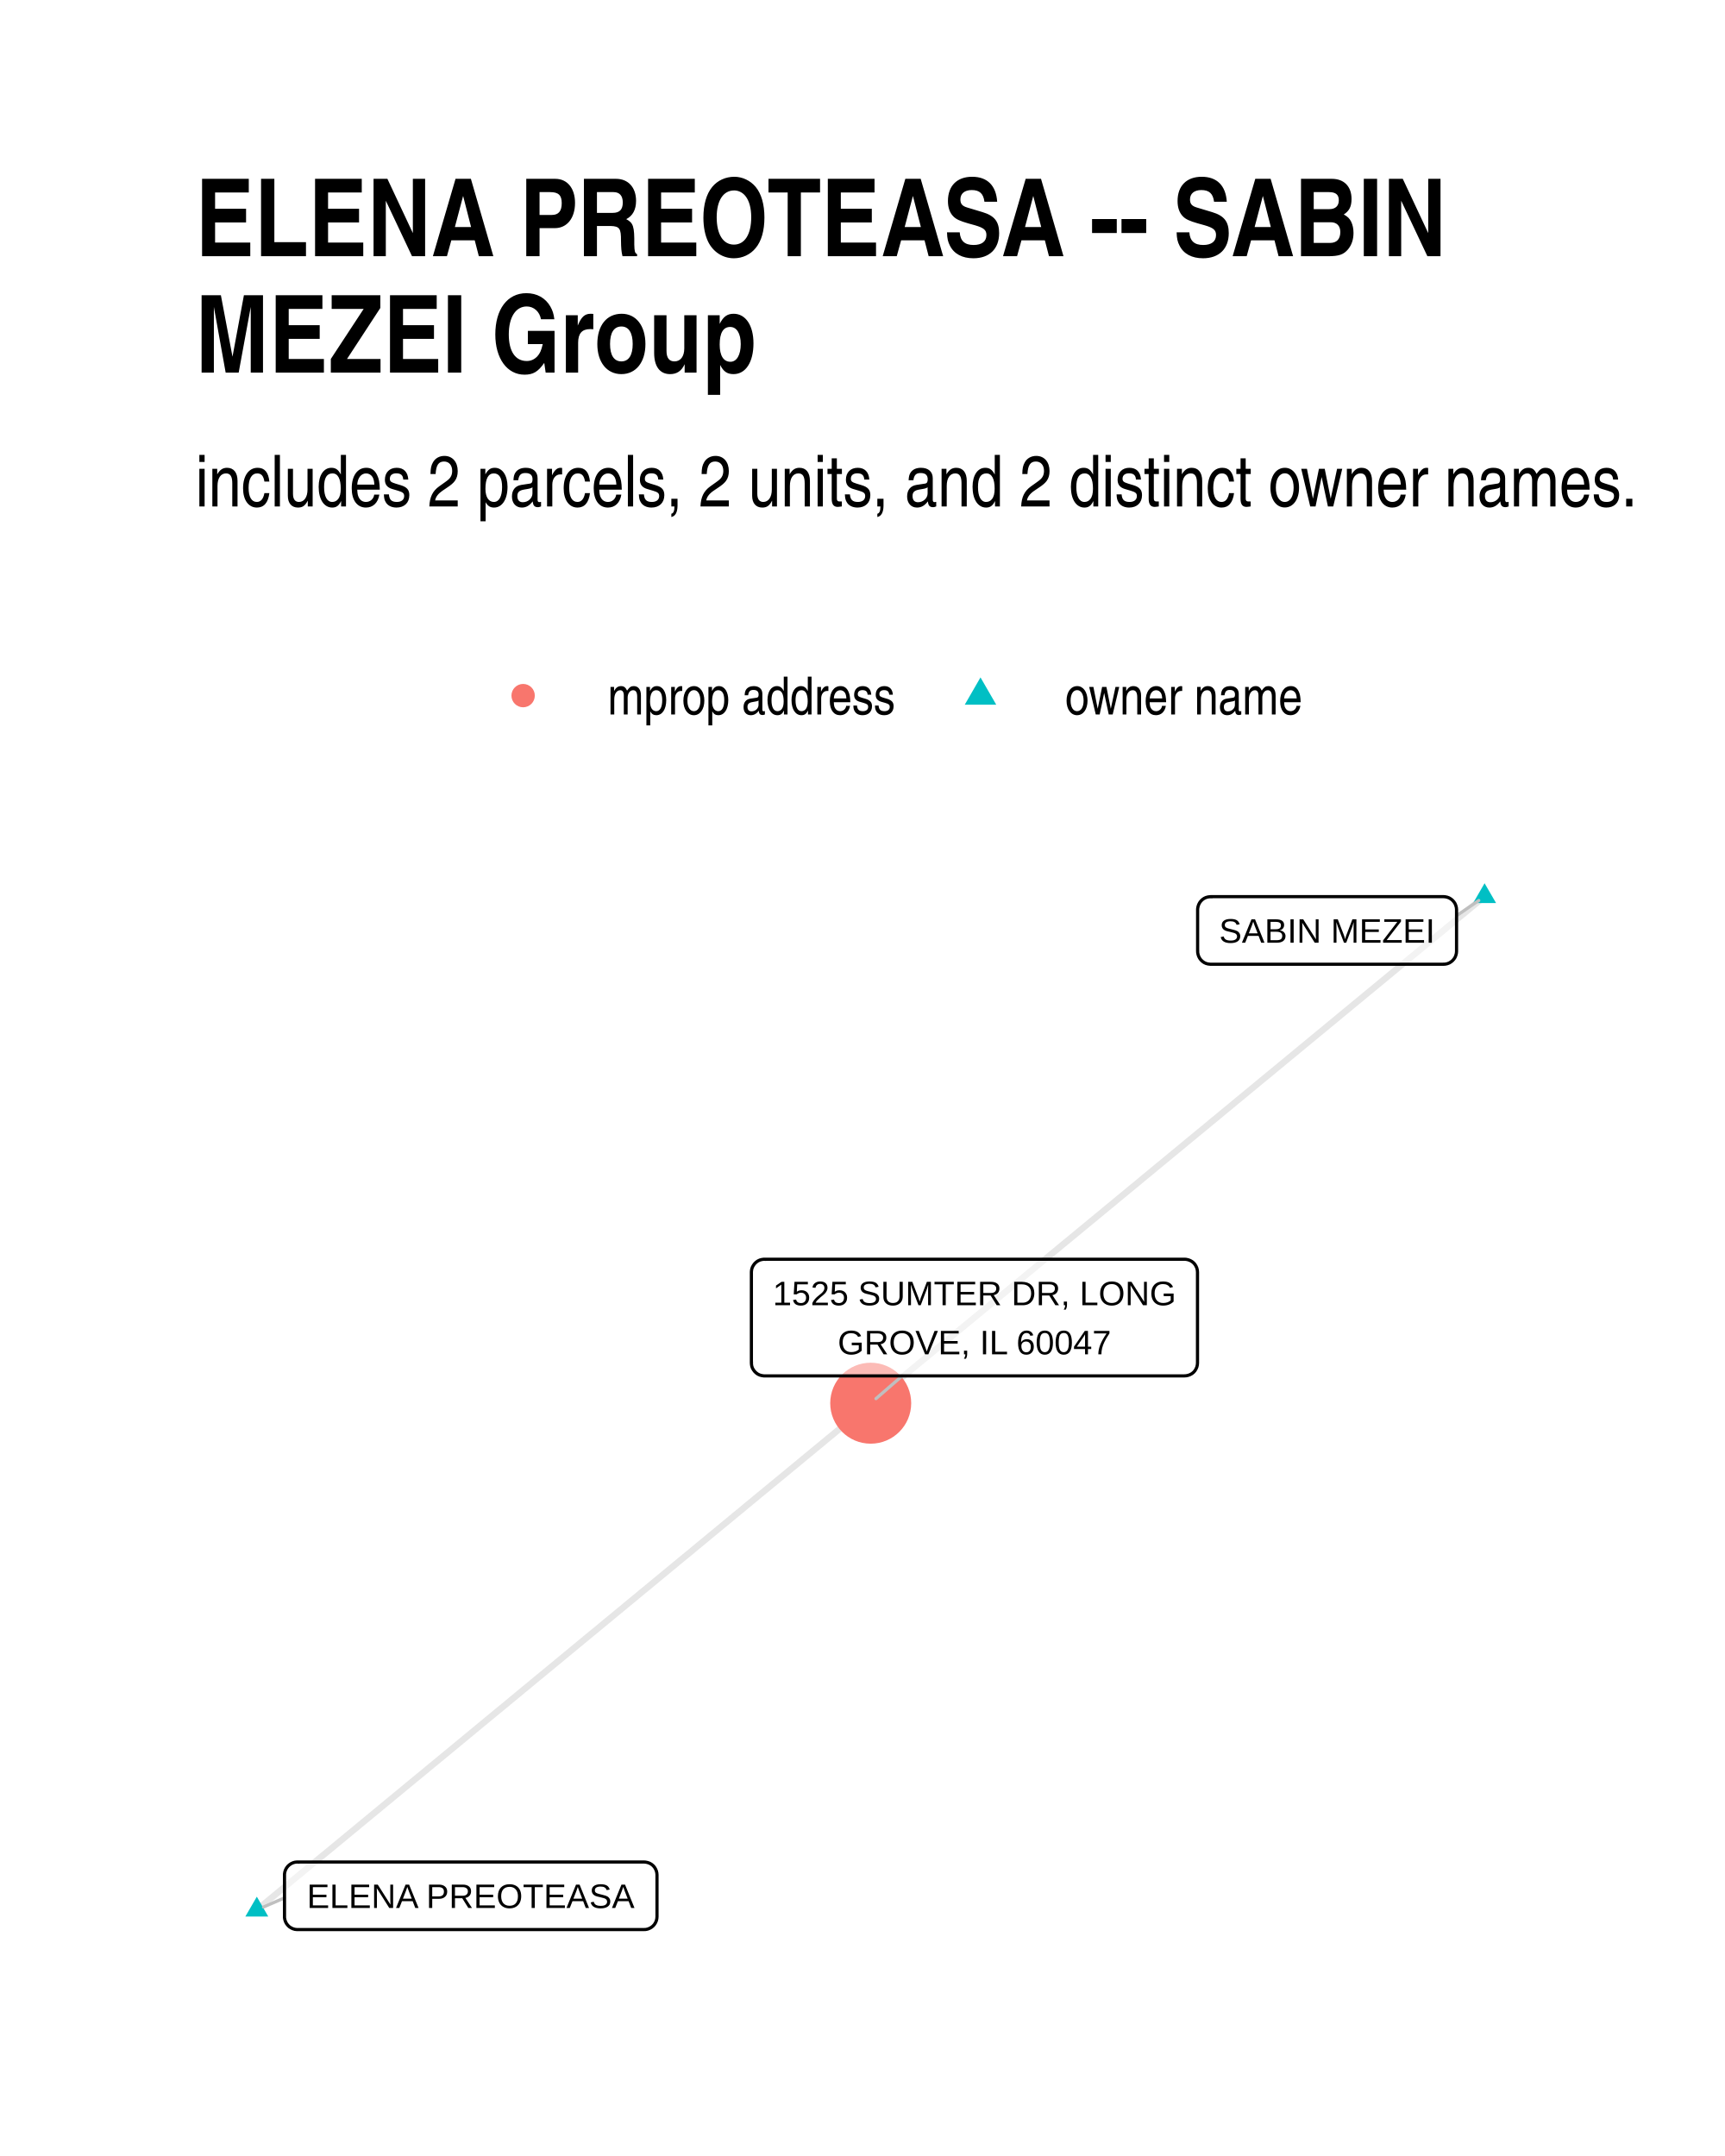
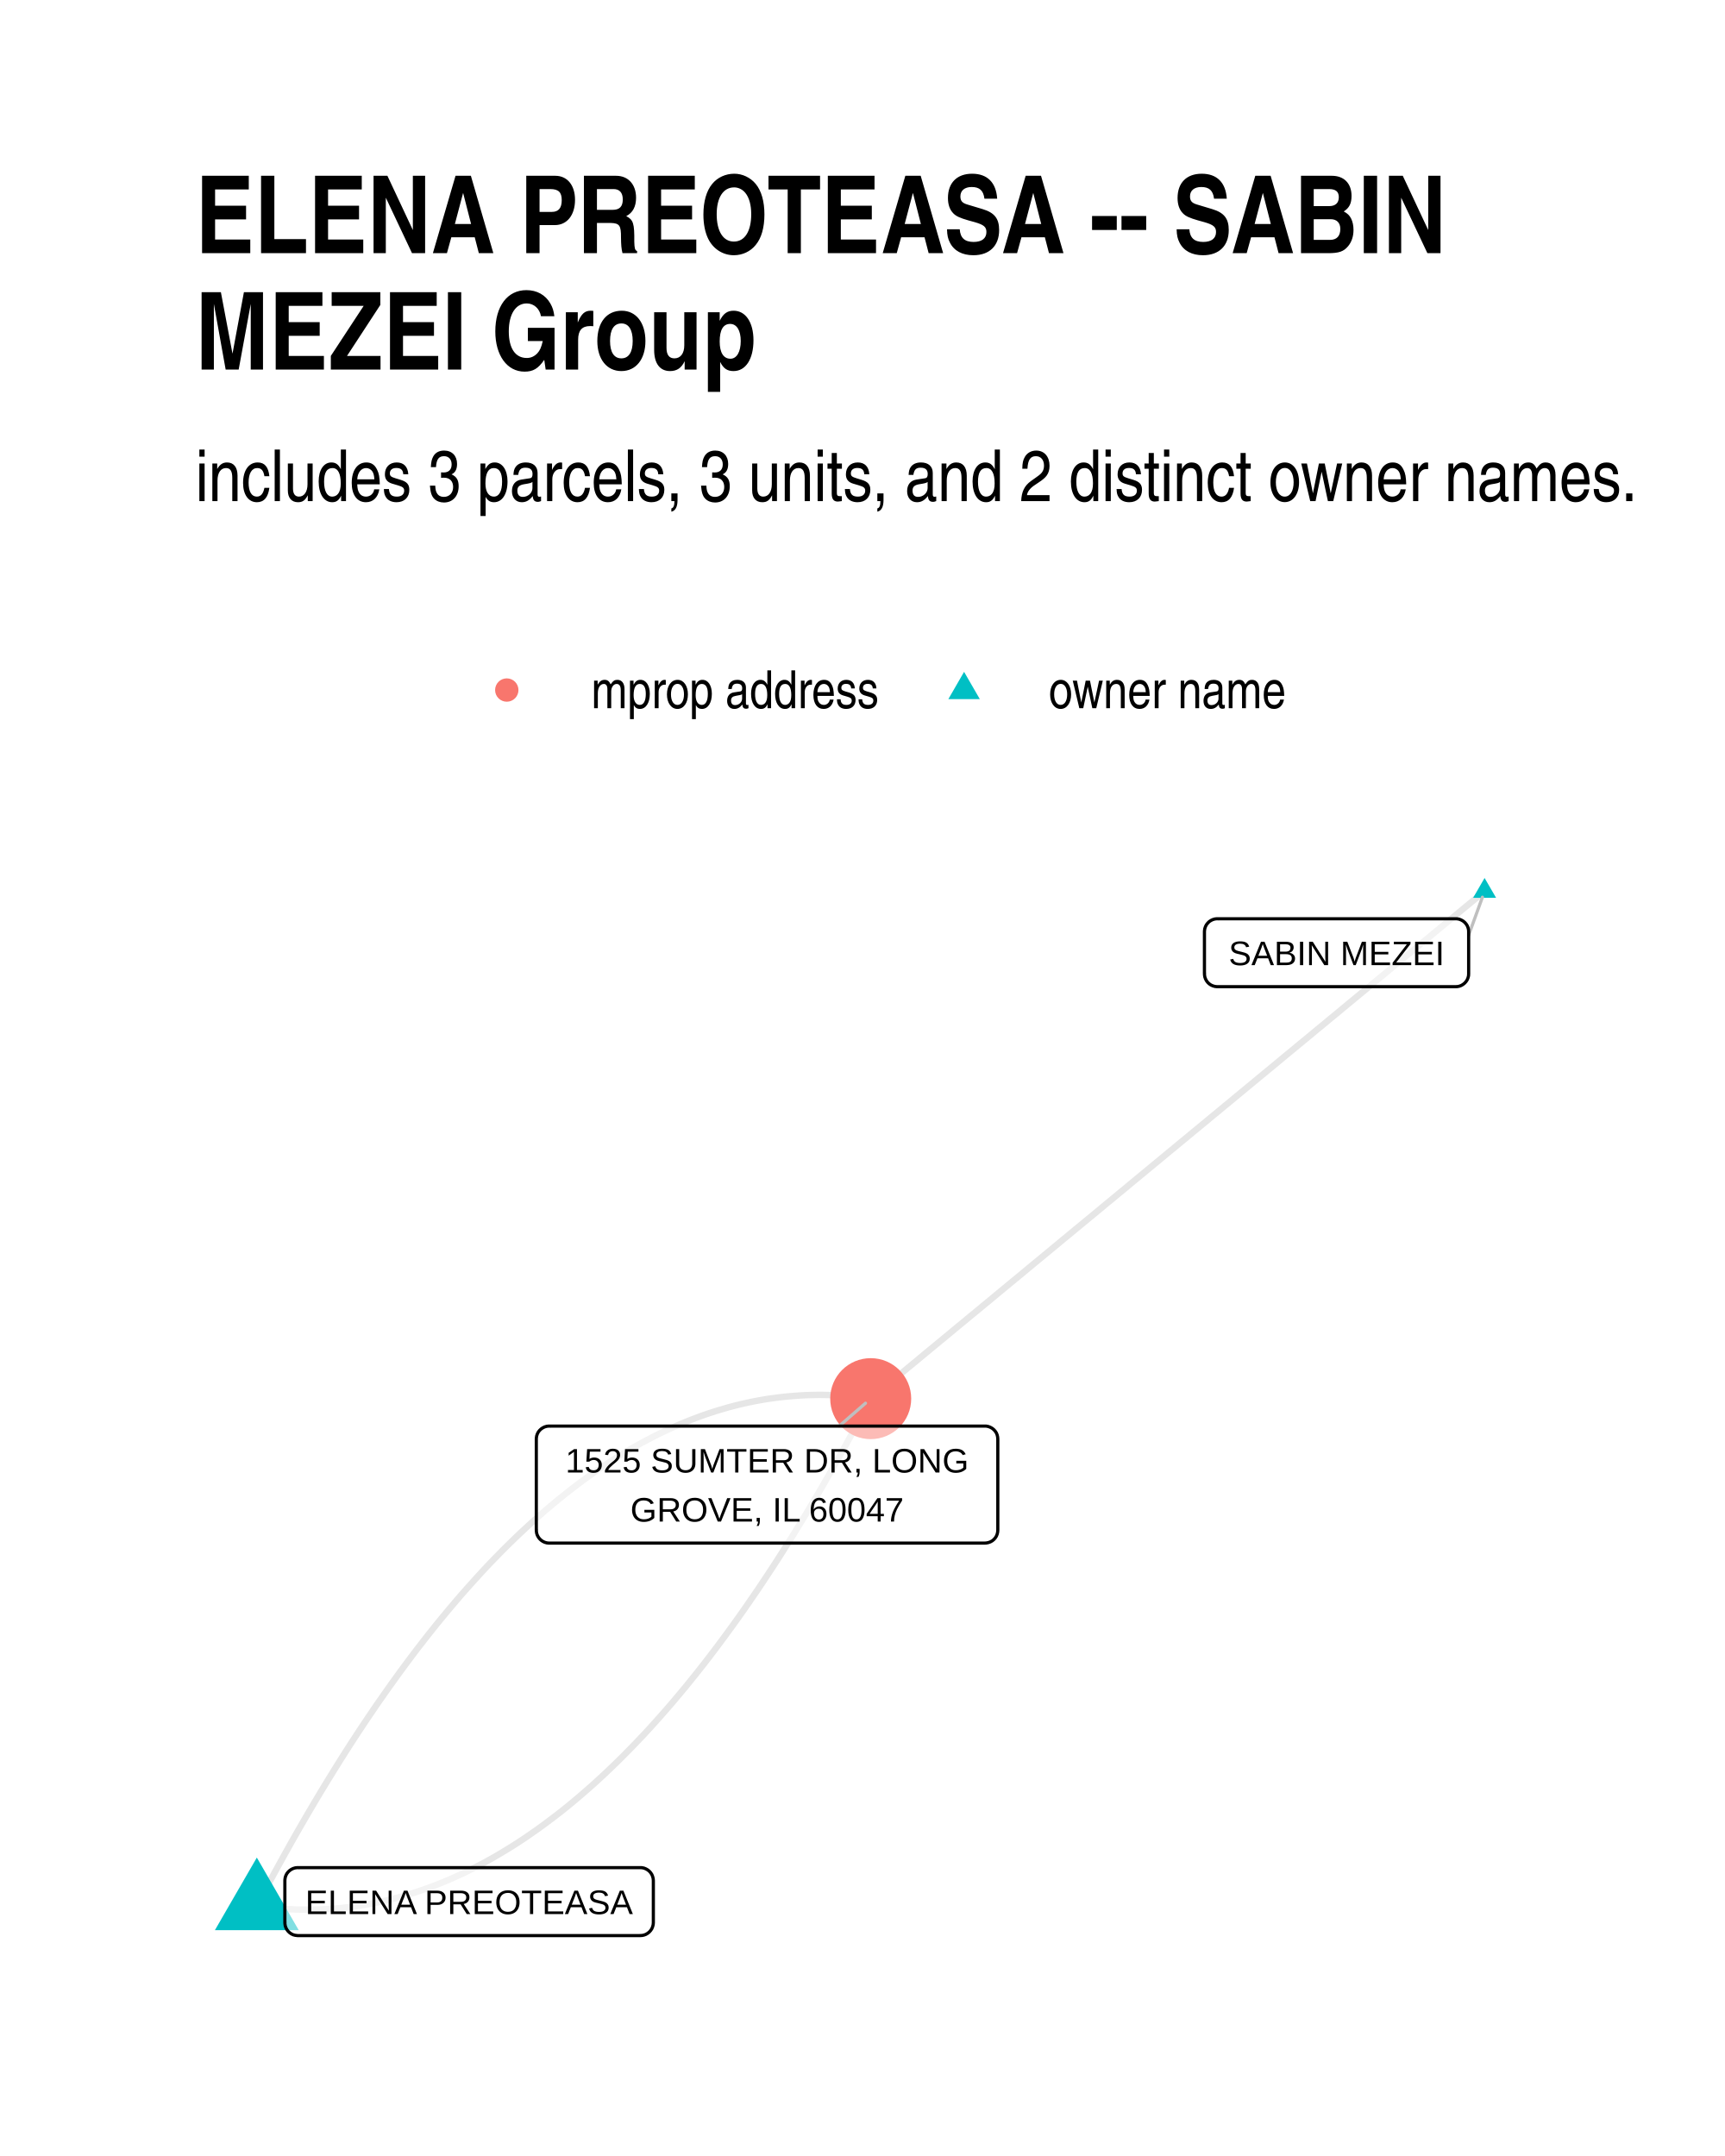
- <svg xmlns="http://www.w3.org/2000/svg" class="svglite" width="288.00pt" height="360.00pt" viewBox="0 0 288.00 360.00">
+ <svg xmlns="http://www.w3.org/2000/svg" width="384" height="480" class="svglite" viewBox="0 0 288 360">
  <defs>
-     <style type="text/css">
-     .svglite line, .svglite polyline, .svglite polygon, .svglite path, .svglite rect, .svglite circle {
-       fill: none;
-       stroke: #000000;
-       stroke-linecap: round;
-       stroke-linejoin: round;
-       stroke-miterlimit: 10.00;
-     }
-   </style>
+     <style>.svglite line,.svglite polyline,.svglite polygon,.svglite path,.svglite circle{fill:none;stroke:#000000;stroke-linecap:round;stroke-linejoin:round;stroke-miterlimit:10.00}.svglite text{white-space:pre}</style>
  </defs>
-   <rect width="100%" height="100%" style="stroke: none; fill: #FFFFFF;" />
+   <rect width="100%" height="100%" style="stroke-linecap:round;stroke-linejoin:round;stroke-miterlimit:10.00;stroke:none;fill:#FFFFFF" />
  <defs>
    <clipPath id="cpMC4wMHwyODguMDB8MC4wMHwzNjAuMDA=">
-       <rect x="0.00" y="0.00" width="288.00" height="360.00" />
+       <path d="M0 0h288v360H0z" />
    </clipPath>
  </defs>
  <g clip-path="url(#cpMC4wMHwyODguMDB8MC4wMHwzNjAuMDA=)">
-     <rect x="0.00" y="0.00" width="288.00" height="360.00" style="stroke-width: 1.07; stroke: none; fill: #FFFFFF;" />
+     <path d="M0 0h288v360H0z" style="stroke-width:1.07;stroke:none;fill:#FFFFFF" />
  </g>
  <defs>
-     <clipPath id="cpMzIuNjN8MjU4LjExfDE0MS4yMnwzMjcuMzc=">
-       <rect x="32.63" y="141.22" width="225.48" height="186.15" />
+     <clipPath id="cpMzIuNjN8MjU4LjExfDE0MC4zMHwzMjcuMzc=">
+       <path d="M32.63 140.3h225.48v187.07H32.63z" />
    </clipPath>
  </defs>
-   <g clip-path="url(#cpMzIuNjN8MjU4LjExfDE0MS4yMnwzMjcuMzc=)">
-     <polyline points="247.86,149.69 246.83,150.54 245.79,151.39 244.76,152.25 243.72,153.10 242.69,153.96 241.65,154.81 240.62,155.67 239.58,156.52 238.55,157.38 237.51,158.23 236.47,159.09 235.44,159.94 234.40,160.80 233.37,161.65 232.33,162.51 231.30,163.36 230.26,164.22 229.23,165.07 228.19,165.92 227.16,166.78 226.12,167.63 225.09,168.49 224.05,169.34 223.02,170.20 221.98,171.05 220.95,171.91 219.91,172.76 218.87,173.62 217.84,174.47 216.80,175.33 215.77,176.18 214.73,177.04 213.70,177.89 212.66,178.75 211.63,179.60 210.59,180.45 209.56,181.31 208.52,182.16 207.49,183.02 206.45,183.87 205.42,184.73 204.38,185.58 203.35,186.44 202.31,187.29 201.28,188.15 200.24,189.00 199.20,189.86 198.17,190.71 197.13,191.57 196.10,192.42 195.06,193.28 194.03,194.13 192.99,194.98 191.96,195.84 190.92,196.69 189.89,197.55 188.85,198.40 187.82,199.26 186.78,200.11 185.75,200.97 184.71,201.82 183.68,202.68 182.64,203.53 181.60,204.39 180.57,205.24 179.53,206.10 178.50,206.95 177.46,207.80 176.43,208.66 175.39,209.51 174.36,210.37 173.32,211.22 172.29,212.08 171.25,212.93 170.22,213.79 169.18,214.64 168.15,215.50 167.11,216.35 166.08,217.21 165.04,218.06 164.01,218.92 162.97,219.77 161.93,220.63 160.90,221.48 159.86,222.33 158.83,223.19 157.79,224.04 156.76,224.90 155.72,225.75 154.69,226.61 153.65,227.46 152.62,228.32 151.58,229.17 150.55,230.03 149.51,230.88 148.48,231.74 147.44,232.59 146.41,233.45 145.37,234.30 " style="stroke-width: 1.07; stroke: #000000; stroke-opacity: 0.10; stroke-linecap: butt;" />
-     <polyline points="42.88,318.91 43.91,318.06 44.95,317.20 45.98,316.35 47.02,315.49 48.05,314.64 49.09,313.78 50.12,312.93 51.16,312.07 52.19,311.22 53.23,310.36 54.27,309.51 55.30,308.66 56.34,307.80 57.37,306.95 58.41,306.09 59.44,305.24 60.48,304.38 61.51,303.53 62.55,302.67 63.58,301.82 64.62,300.96 65.65,300.11 66.69,299.25 67.72,298.40 68.76,297.54 69.79,296.69 70.83,295.84 71.86,294.98 72.90,294.13 73.94,293.27 74.97,292.42 76.01,291.56 77.04,290.71 78.08,289.85 79.11,289.00 80.15,288.14 81.18,287.29 82.22,286.43 83.25,285.58 84.29,284.73 85.32,283.87 86.36,283.02 87.39,282.16 88.43,281.31 89.46,280.45 90.50,279.60 91.54,278.74 92.57,277.89 93.61,277.03 94.64,276.18 95.68,275.32 96.71,274.47 97.75,273.61 98.78,272.76 99.82,271.91 100.85,271.05 101.89,270.20 102.92,269.34 103.96,268.49 104.99,267.63 106.03,266.78 107.06,265.92 108.10,265.07 109.14,264.21 110.17,263.36 111.21,262.50 112.24,261.65 113.28,260.79 114.31,259.94 115.35,259.09 116.38,258.23 117.42,257.38 118.45,256.52 119.49,255.67 120.52,254.81 121.56,253.96 122.59,253.10 123.63,252.25 124.66,251.39 125.70,250.54 126.73,249.68 127.77,248.83 128.81,247.97 129.84,247.12 130.88,246.27 131.91,245.41 132.95,244.56 133.98,243.70 135.02,242.85 136.05,241.99 137.09,241.14 138.12,240.28 139.16,239.43 140.19,238.57 141.23,237.72 142.26,236.86 143.30,236.01 144.33,235.16 145.37,234.30 " style="stroke-width: 1.07; stroke: #000000; stroke-opacity: 0.10; stroke-linecap: butt;" />
-     <polygon points="247.86,147.48 249.78,150.79 245.95,150.79 " style="stroke-width: 0.71; stroke: none; fill: #00BFC4;" />
-     <polygon points="42.88,316.70 44.79,320.02 40.96,320.02 " style="stroke-width: 0.71; stroke: none; fill: #00BFC4;" />
-     <circle cx="145.37" cy="234.30" r="6.76" style="stroke-width: 0.71; stroke: none; fill: #F8766D;" />
-     <line x1="243.18" y1="152.90" x2="246.89" y2="150.36" style="stroke-width: 0.53; stroke: #BFBFBF;" />
-     <line x1="47.50" y1="316.90" x2="44.00" y2="318.42" style="stroke-width: 0.53; stroke: #BFBFBF;" />
-     <line x1="150.63" y1="229.74" x2="146.25" y2="233.54" style="stroke-width: 0.53; stroke: #BFBFBF;" />
-     <polygon points="202.11,161.01 241.02,161.01 240.93,161.00 241.28,160.99 241.62,160.92 241.94,160.80 242.24,160.62 242.51,160.40 242.74,160.14 242.93,159.85 243.06,159.53 243.15,159.19 243.18,158.85 243.18,158.85 243.18,151.88 243.18,151.88 243.15,151.54 243.06,151.20 242.93,150.88 242.74,150.59 242.51,150.33 242.24,150.11 241.94,149.93 241.62,149.81 241.28,149.74 241.02,149.72 202.11,149.72 202.37,149.74 202.03,149.73 201.68,149.77 201.35,149.86 201.03,150.01 200.75,150.21 200.50,150.45 200.29,150.73 200.13,151.04 200.02,151.37 199.96,151.71 199.95,151.88 199.95,158.85 199.96,158.67 199.96,159.02 200.02,159.36 200.13,159.69 200.29,160.00 200.50,160.28 200.75,160.52 201.03,160.72 201.35,160.87 201.68,160.96 202.03,161.00 " style="stroke-width: 0.53; fill: #FFFFFF; fill-opacity: 0.50;" />
-     <text x="221.56" y="157.41" text-anchor="middle" style="font-size: 5.69px; font-family: Arial;" textLength="36.02px" lengthAdjust="spacingAndGlyphs">SABIN MEZEI</text>
-     <polygon points="49.66,322.19 107.53,322.19 107.44,322.19 107.79,322.18 108.13,322.11 108.46,321.98 108.76,321.81 109.03,321.59 109.26,321.33 109.44,321.04 109.58,320.72 109.66,320.38 109.69,320.03 109.69,320.03 109.69,313.07 109.69,313.07 109.66,312.72 109.58,312.39 109.44,312.07 109.26,311.77 109.03,311.51 108.76,311.29 108.46,311.12 108.13,311.00 107.79,310.93 107.53,310.91 49.66,310.91 49.92,310.93 49.57,310.91 49.22,310.95 48.89,311.05 48.58,311.20 48.29,311.40 48.04,311.64 47.83,311.92 47.67,312.22 47.56,312.55 47.50,312.90 47.50,313.07 47.50,320.03 47.50,319.86 47.50,320.21 47.56,320.55 47.67,320.88 47.83,321.19 48.04,321.46 48.29,321.71 48.58,321.90 48.89,322.05 49.22,322.15 49.57,322.19 " style="stroke-width: 0.53; fill: #FFFFFF; fill-opacity: 0.50;" />
-     <text x="78.59" y="318.59" text-anchor="middle" style="font-size: 5.69px; font-family: Arial;" textLength="54.99px" lengthAdjust="spacingAndGlyphs">ELENA PREOTEASA</text>
-     <polygon points="127.61,229.74 197.77,229.74 197.68,229.74 198.03,229.72 198.37,229.65 198.69,229.53 199.00,229.36 199.27,229.14 199.50,228.88 199.68,228.58 199.82,228.26 199.90,227.92 199.93,227.58 199.93,227.58 199.93,212.42 199.93,212.42 199.90,212.08 199.82,211.74 199.68,211.42 199.50,211.12 199.27,210.86 199.00,210.64 198.69,210.47 198.37,210.35 198.03,210.28 197.77,210.26 127.61,210.26 127.87,210.28 127.53,210.26 127.18,210.31 126.85,210.40 126.53,210.55 126.25,210.75 126.00,210.99 125.79,211.27 125.62,211.58 125.51,211.90 125.46,212.25 125.45,212.42 125.45,227.58 125.46,227.40 125.46,227.75 125.51,228.10 125.62,228.43 125.79,228.73 126.00,229.01 126.25,229.25 126.53,229.45 126.85,229.60 127.18,229.69 127.53,229.74 " style="stroke-width: 0.53; fill: #FFFFFF; fill-opacity: 0.50;" />
-     <text x="162.69" y="217.94" text-anchor="middle" style="font-size: 5.69px; font-family: Arial;" textLength="67.28px" lengthAdjust="spacingAndGlyphs">1525 SUMTER DR, LONG</text>
-     <text x="162.69" y="226.14" text-anchor="middle" style="font-size: 5.69px; font-family: Arial;" textLength="45.81px" lengthAdjust="spacingAndGlyphs">GROVE, IL 60047</text>
+   <g clip-path="url(#cpMzIuNjN8MjU4LjExfDE0MC4zMHwzMjcuMzc=)">
+     <path d="m247.86 148.81-1.03.85-1.04.86-1.03.85-1.04.86-1.03.86-1.04.85-1.03.86-1.04.85-1.03.86-1.04.85-1.04.86-1.03.86-1.04.85-1.03.86-1.04.85-1.03.86-1.04.86-1.03.85-1.04.86-1.03.85-1.04.86-1.03.85-1.04.86-1.03.86-1.04.85-1.03.86-1.04.85-1.03.86-1.04.86-1.04.85-1.03.86-1.04.85-1.03.86-1.04.86-1.03.85-1.04.86-1.03.85-1.04.86-1.03.85-1.04.86-1.03.86-1.04.85-1.03.86-1.04.85-1.03.86-1.04.86-1.04.85-1.03.86-1.04.85-1.03.86-1.04.85-1.03.86-1.04.86-1.03.85-1.04.86-1.03.85-1.04.86-1.03.86-1.04.85-1.03.86-1.04.85-1.03.86-1.04.86-1.03.85-1.04.86-1.04.85-1.03.86-1.04.85-1.03.86-1.04.86-1.03.85-1.04.86-1.03.85-1.04.86-1.03.86-1.04.85-1.03.86-1.04.85-1.03.86-1.04.86-1.03.85-1.04.86-1.04.85-1.03.86-1.04.85-1.03.86-1.04.86-1.03.85-1.04.86-1.03.85-1.04.86-1.03.86-1.04.85-1.03.86-1.04.85-1.03.86-1.04.85-1.03.86-1.04.86M42.88 318.25l1.09.15 1.08.13 1.09.1 1.09.09 1.08.07 1.09.05 1.08.02 1.08.01 1.08-.02 1.08-.03 1.08-.06 1.08-.07 1.07-.1 1.08-.12 1.07-.13 1.07-.16 1.07-.18 1.08-.2 1.06-.22 1.07-.24 1.07-.26 1.07-.28 1.06-.3 1.07-.33 1.06-.34 1.06-.36 1.06-.39 1.06-.4 1.06-.42 1.06-.45 1.05-.47 1.06-.48 1.05-.51 1.05-.53 1.06-.54 1.05-.57 1.05-.59 1.04-.61 1.05-.63 1.05-.65 1.04-.67 1.05-.69 1.04-.72 1.04-.73 1.04-.75 1.04-.78 1.04-.79 1.04-.81 1.04-.84 1.03-.85 1.03-.88 1.04-.9 1.03-.91 1.03-.94 1.03-.96 1.03-.98 1.03-1 1.02-1.02 1.03-1.04 1.02-1.06 1.03-1.08 1.02-1.1 1.02-1.13 1.02-1.14 1.02-1.16 1.02-1.19 1.01-1.2 1.02-1.22 1.01-1.25 1.02-1.27 1.01-1.28 1.01-1.31 1.01-1.33 1.01-1.35 1-1.36 1.01-1.39 1.01-1.41 1-1.43 1-1.45 1.01-1.47 1-1.5 1-1.51 1-1.53.99-1.55 1-1.58 1-1.59.99-1.62 1-1.63.99-1.66.99-1.67.99-1.7.99-1.72.99-1.74.98-1.75.99-1.78.98-1.8.99-1.82.98-1.84.98-1.86M42.88 318.25l.98-1.86.98-1.84.98-1.82.99-1.8.98-1.78.99-1.76.99-1.74.99-1.72.99-1.69.99-1.68.99-1.65 1-1.64.99-1.61 1-1.6.99-1.57 1-1.56 1-1.53 1-1.51 1-1.49 1-1.47 1.01-1.45 1-1.43 1.01-1.41 1-1.39 1.01-1.37 1.01-1.35 1.01-1.33 1.01-1.3 1.01-1.29 1.02-1.27 1.01-1.24 1.02-1.23 1.01-1.2 1.02-1.19 1.02-1.16 1.02-1.14 1.02-1.12 1.02-1.11 1.02-1.08 1.03-1.06 1.02-1.04 1.03-1.02 1.03-1 1.03-.98 1.03-.95 1.03-.94 1.03-.92 1.03-.9 1.04-.87 1.03-.86 1.04-.83 1.04-.82 1.03-.79 1.04-.78 1.05-.75 1.04-.73 1.04-.71 1.04-.69 1.05-.68 1.05-.65 1.04-.63 1.05-.61 1.05-.58 1.05-.57 1.05-.55 1.06-.53 1.05-.5 1.06-.49 1.05-.47 1.06-.44 1.06-.43 1.06-.4 1.06-.39 1.06-.36 1.06-.34 1.07-.32 1.06-.31 1.07-.28 1.06-.26 1.07-.24 1.07-.22 1.07-.2 1.07-.18 1.08-.15 1.07-.14 1.08-.12 1.07-.09 1.08-.08 1.08-.06 1.08-.03 1.08-.02 1.08.01 1.08.03 1.09.04 1.08.07 1.09.09 1.08.11 1.09.13 1.09.15" style="stroke-width:1.07;stroke:#000000;stroke-opacity:0.10;stroke-linecap:butt" />
+     <path d="m247.86 146.6 1.92 3.31h-3.83zM42.88 310.17l6.99 12.12H35.88z" style="stroke-width:0.71;stroke:none;fill:#00BFC4" />
+     <circle cx="145.37" cy="233.54" r="6.76" style="stroke-width:0.71;stroke:none;fill:#F8766D" />
+     <path d="m245.2 156.16 2.3-6.35m-107.39 88.31 4.39-3.82" style="stroke-width:0.53;stroke:#BFBFBF" />
+     <path d="M203.25 164.75h39.79-.08l.34-.01.35-.07.32-.12.3-.18.27-.22.23-.26.19-.29.13-.32.09-.34.02-.35h0v-7.02h0l-.02-.35-.09-.34-.13-.32-.19-.29-.23-.26-.27-.22-.3-.17-.32-.13-.35-.07-.26-.01h-39.79l.26.01-.35-.01-.34.04-.34.1-.31.15-.29.19-.25.25-.21.27-.16.31-.11.33-.05.34-.01.18v7.02l.01-.17v.35l.05.34.11.33.16.31.21.28.25.24.29.2.31.14.34.1.34.04z" style="stroke-width:0.53;fill:#FFFFFF;fill-opacity:0.50" />
+     <text x="223.15" y="161.15" lengthAdjust="spacingAndGlyphs" style="font-size:5.69px;font-family:&quot;Liberation Sans&quot;" text-anchor="middle" textLength="36.91">SABIN MEZEI</text>
+     <path d="M49.72 323.2h57.2l-.09-.01.35-.01.34-.07.32-.12.3-.18.27-.22.23-.26.19-.29.13-.32.09-.34.03-.34h0v-7.03h0l-.03-.35-.09-.34-.13-.32-.19-.29-.23-.26-.27-.22-.3-.17-.32-.13-.34-.07-.26-.01h-57.2l.26.01-.35-.01-.34.04-.34.1-.31.15-.29.2-.25.24-.21.27-.16.31-.11.33-.05.34-.01.18v7.03l.01-.18v.35l.05.34.11.33.16.31.21.28.25.24.29.2.31.15.34.09.34.04z" style="stroke-width:0.53;fill:#FFFFFF;fill-opacity:0.50" />
+     <text x="78.32" y="319.6" lengthAdjust="spacingAndGlyphs" style="font-size:5.69px;font-family:&quot;Liberation Sans&quot;" text-anchor="middle" textLength="54.32">ELENA PREOTEASA</text>
+     <path d="M91.7 257.66h72.73-.08l.34-.02.34-.07.33-.12.3-.17.27-.22.23-.26.19-.3.13-.32.08-.33.03-.35h0v-15.22h0l-.03-.35-.08-.34-.13-.32-.19-.29-.23-.26-.27-.22-.3-.17-.33-.13-.34-.07-.26-.01H91.7l.26.01-.35-.01-.34.04-.34.1-.31.15-.29.2-.25.24-.21.27-.16.31-.11.33-.05.34-.01.18v15.22l.01-.17v.34l.05.35.11.33.16.3.21.28.25.24.29.2.31.15.34.1.34.04z" style="stroke-width:0.53;fill:#FFFFFF;fill-opacity:0.50" />
+     <text x="128.07" y="245.87" lengthAdjust="spacingAndGlyphs" style="font-size:5.69px;font-family:&quot;Liberation Sans&quot;" text-anchor="middle" textLength="69.85">1525 SUMTER DR, LONG</text>
+     <text x="128.07" y="254.06" lengthAdjust="spacingAndGlyphs" style="font-size:5.69px;font-family:&quot;Liberation Sans&quot;" text-anchor="middle" textLength="48.59">GROVE, IL 60047</text>
  </g>
  <g clip-path="url(#cpMC4wMHwyODguMDB8MC4wMHwzNjAuMDA=)">
-     <circle cx="87.34" cy="116.15" r="1.95" style="stroke-width: 0.71; stroke: none; fill: #F8766D;" />
-     <polygon points="163.70,113.11 166.33,117.67 161.07,117.67 " style="stroke-width: 0.71; stroke: none; fill: #00BFC4;" />
-     <text x="101.46" y="119.30" style="font-size: 8.80px; font-family: Arial Narrow;" textLength="48.12px" lengthAdjust="spacingAndGlyphs">mprop address</text>
-     <text x="177.82" y="119.30" style="font-size: 8.80px; font-family: Arial Narrow;" textLength="39.69px" lengthAdjust="spacingAndGlyphs">owner name</text>
-     <text x="32.63" y="84.56" style="font-size: 12.00px; font-family: Arial Narrow;" textLength="241.29px" lengthAdjust="spacingAndGlyphs">includes 2 parcels, 2 units, and 2 distinct owner names.</text>
-     <text x="32.63" y="42.78" style="font-size: 18.00px; font-weight: bold; font-family: Arial Narrow;" textLength="208.83px" lengthAdjust="spacingAndGlyphs">ELENA PREOTEASA -- SABIN</text>
-     <text x="32.63" y="62.22" style="font-size: 18.00px; font-weight: bold; font-family: Arial Narrow;" textLength="93.47px" lengthAdjust="spacingAndGlyphs">MEZEI Group</text>
+     <circle cx="84.61" cy="115.22" r="1.95" style="stroke-width:0.71;stroke:none;fill:#F8766D" />
+     <path d="m160.96 112.18 2.63 4.56h-5.26z" style="stroke-width:0.71;stroke:none;fill:#00BFC4" />
+     <text x="98.72" y="118.25" lengthAdjust="spacingAndGlyphs" style="font-size:8.80px;font-family:&quot;Liberation Sans Narrow&quot;" textLength="48.12">mprop address</text>
+     <text x="175.08" y="118.25" lengthAdjust="spacingAndGlyphs" style="font-size:8.80px;font-family:&quot;Liberation Sans Narrow&quot;" textLength="39.69">owner name</text>
+     <text x="32.63" y="83.67" lengthAdjust="spacingAndGlyphs" style="font-size:12.00px;font-family:&quot;Liberation Sans Narrow&quot;" textLength="241.29">includes 3 parcels, 3 units, and 2 distinct owner names.</text>
+     <text x="32.63" y="42.27" lengthAdjust="spacingAndGlyphs" style="font-size:18.00px;font-weight:bold;font-family:&quot;Liberation Sans Narrow&quot;" textLength="208.83">ELENA PREOTEASA -- SABIN</text>
+     <text x="32.63" y="61.71" lengthAdjust="spacingAndGlyphs" style="font-size:18.00px;font-weight:bold;font-family:&quot;Liberation Sans Narrow&quot;" textLength="93.47">MEZEI Group</text>
  </g>
</svg>
